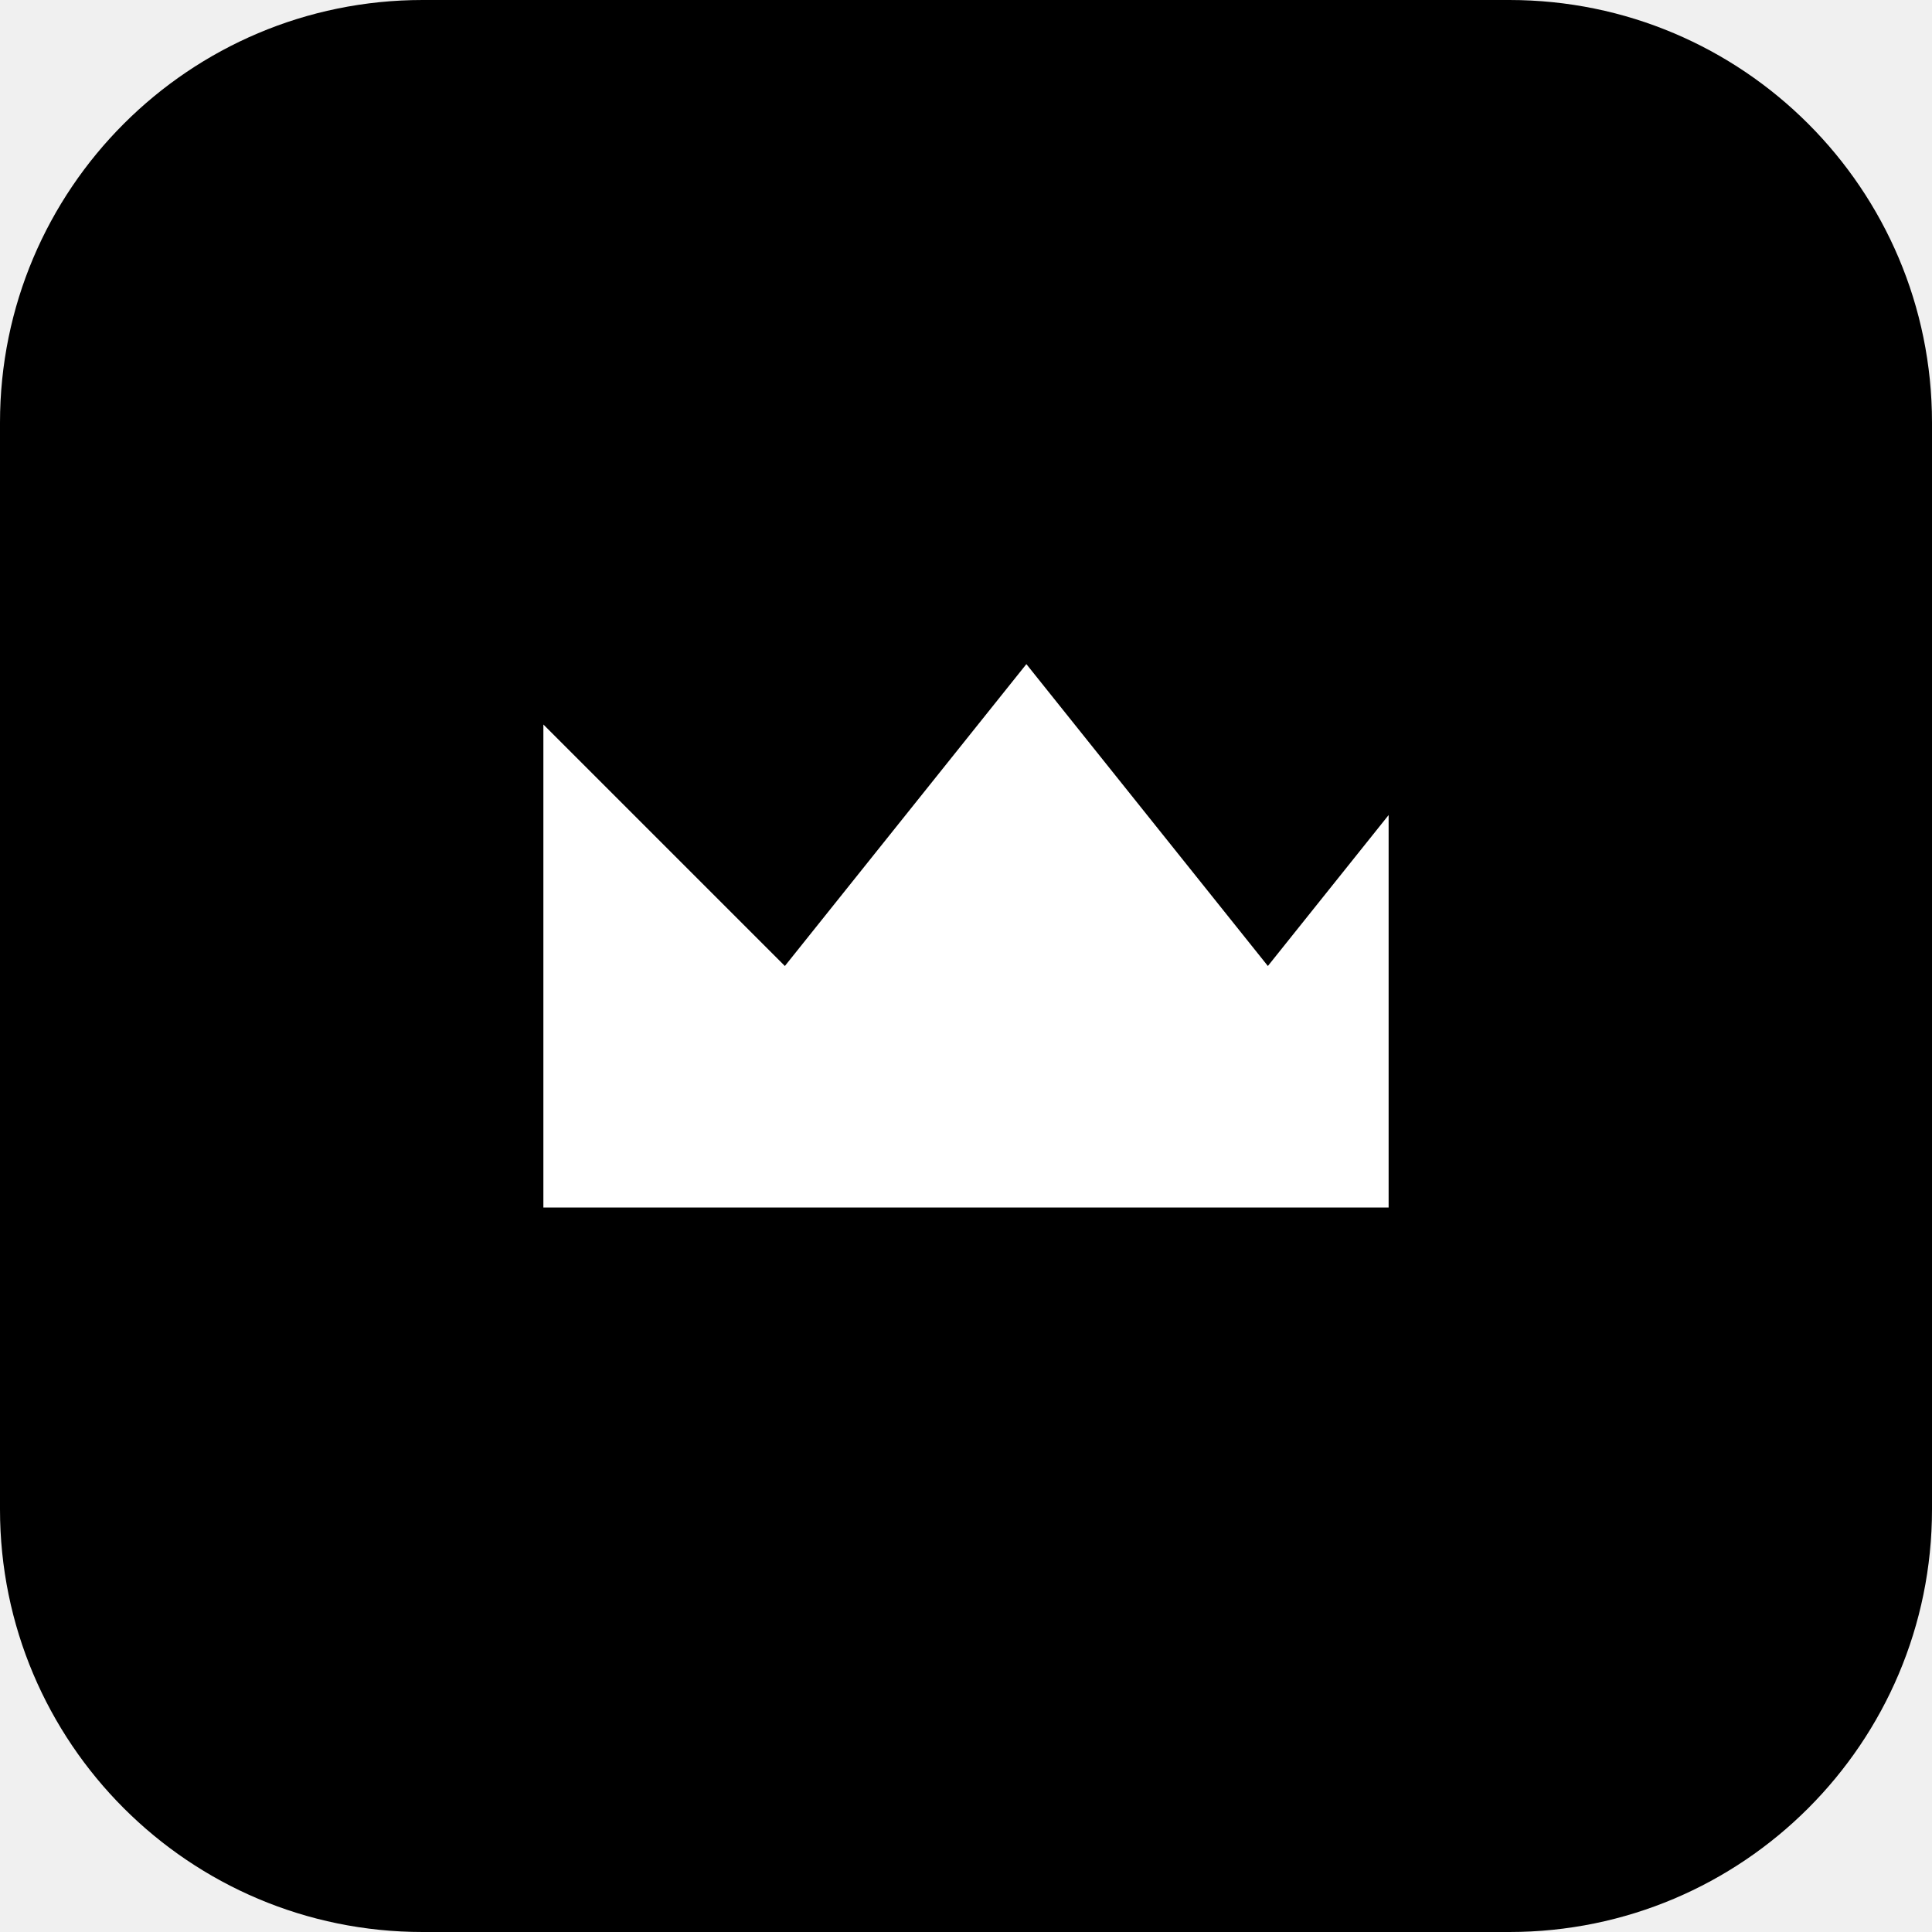
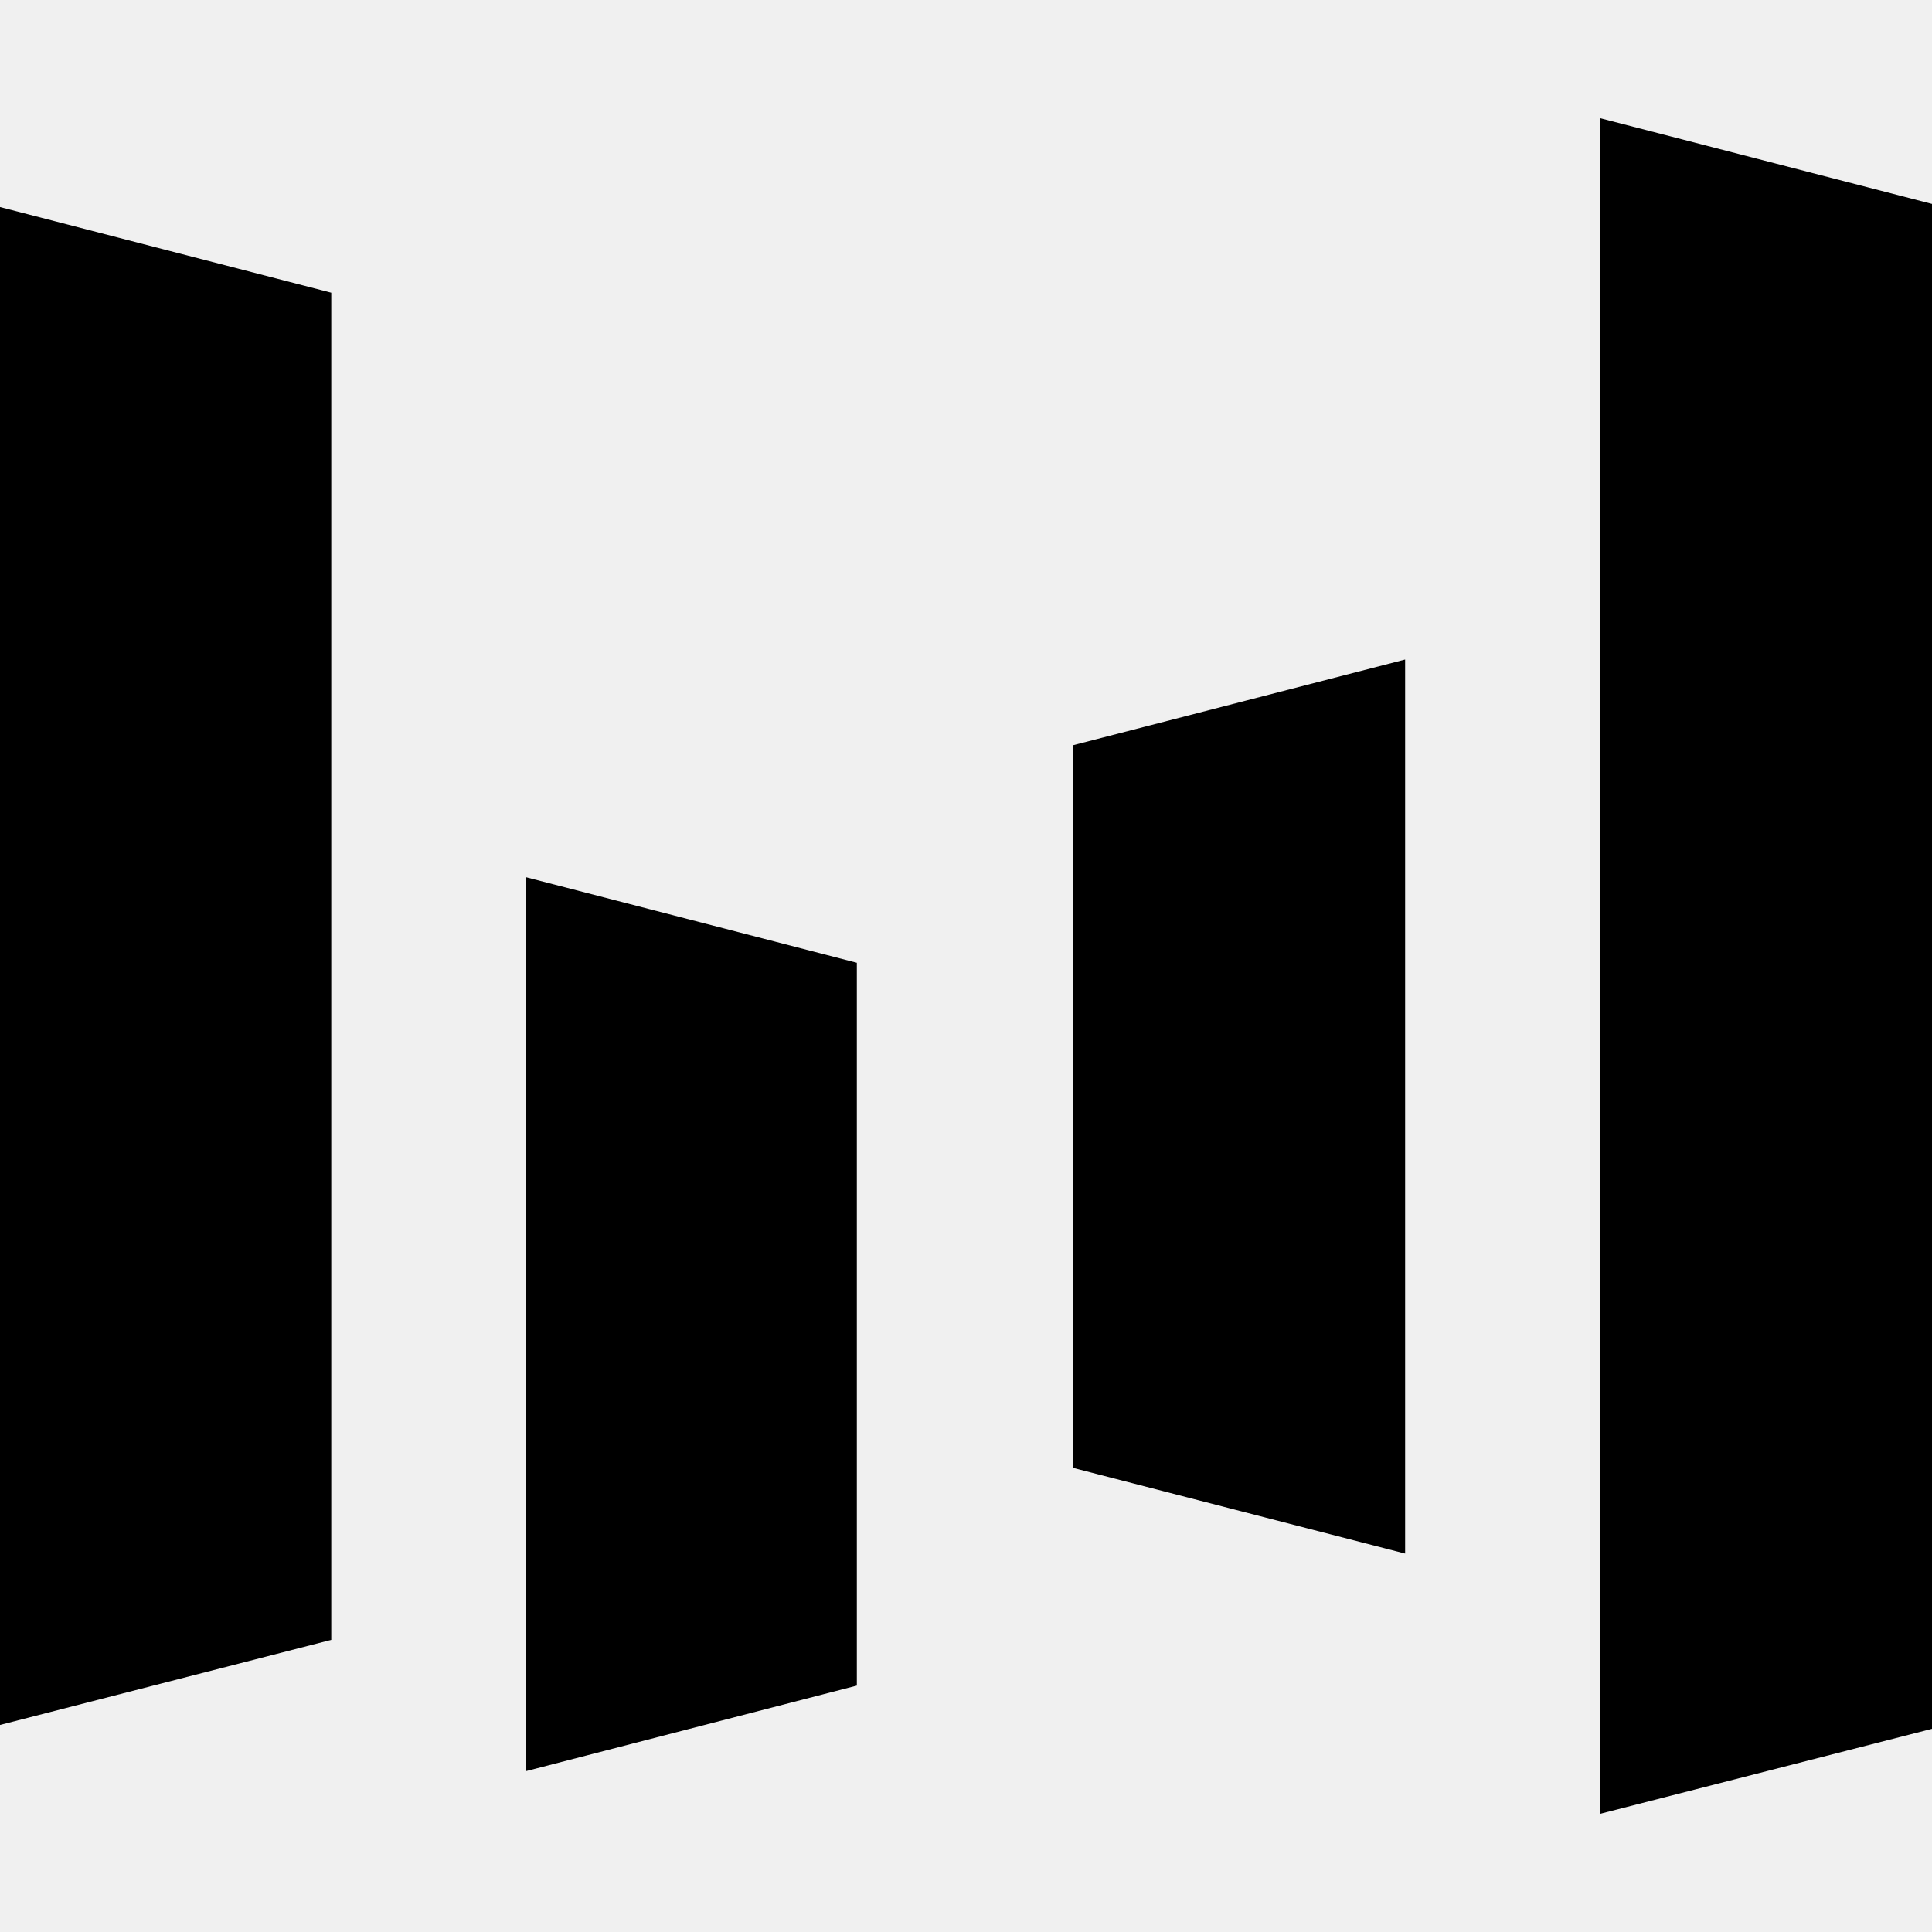
- <svg xmlns="http://www.w3.org/2000/svg" viewBox="0 0 64 64" fill="none">
-   <rect width="64" height="64" rx="14" fill="#000" />
-   <path d="M18 40V24l8 8 8-10 8 10 4-5v13H18z" fill="#fff" />
+ <svg xmlns="http://www.w3.org/2000/svg" fill="#000000" role="img" viewBox="0 0 24 24">
+   <path d="M19.877 1.468L24 2.533v18.943l-4.123 1.056V1.468zm-13.348 9.428l4.115 1.064v8.979l-4.115 1.064v-11.107zM0 2.572l4.115 1.064v16.735L0 21.428V2.572zm17.455 5.62v11.107l-4.123-1.064V9.257l4.123-1.064z" />
</svg>
